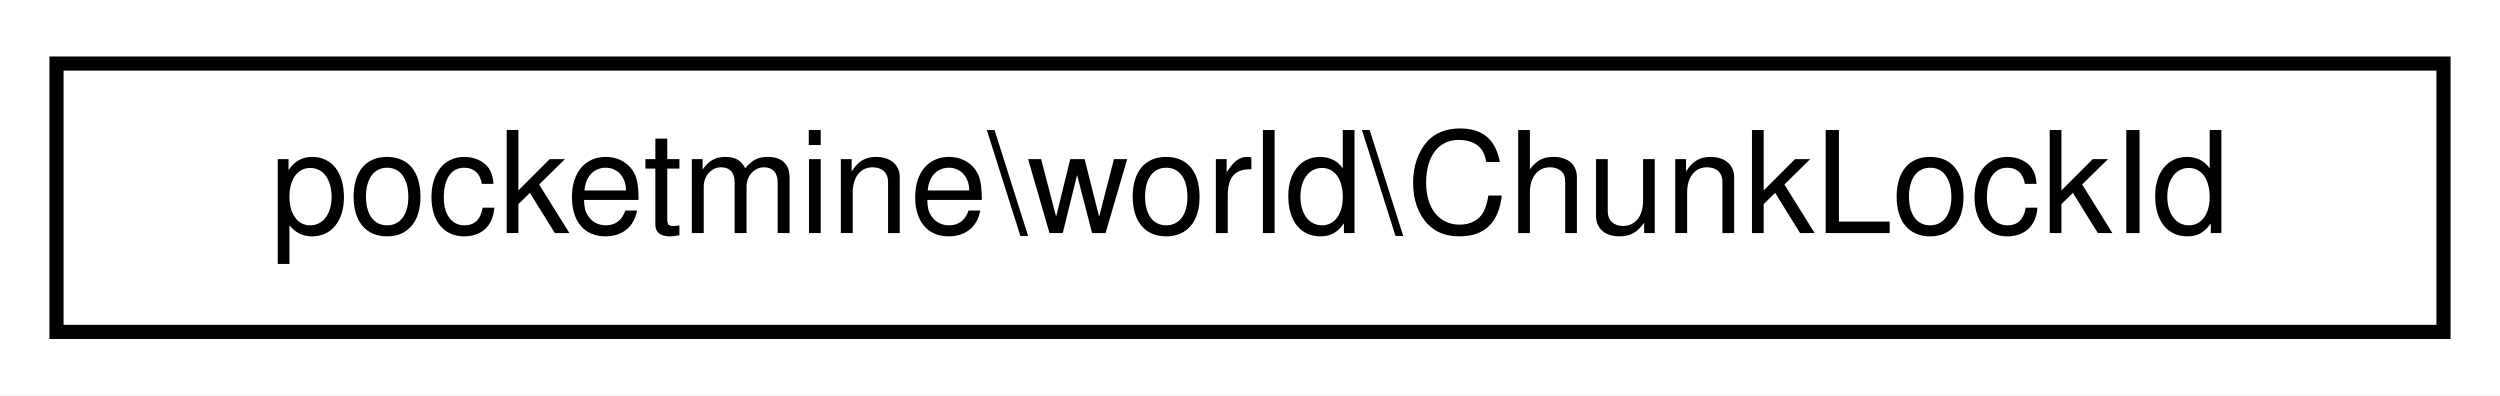
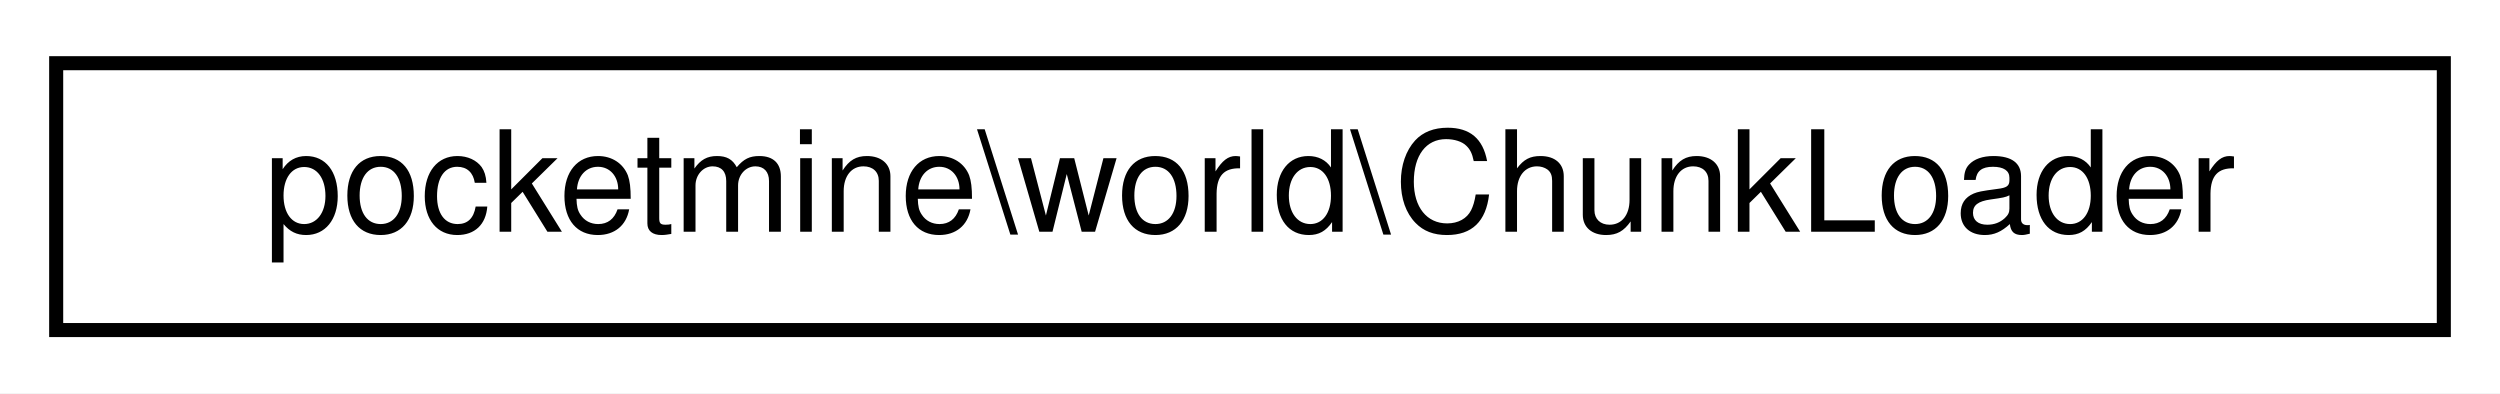
- <svg xmlns="http://www.w3.org/2000/svg" xmlns:xlink="http://www.w3.org/1999/xlink" width="177pt" height="28pt" viewBox="0.00 0.00 177.00 28.00">
+ <svg xmlns="http://www.w3.org/2000/svg" xmlns:xlink="http://www.w3.org/1999/xlink" width="178pt" height="28pt" viewBox="0.00 0.00 178.00 28.00">
  <g id="graph0" class="graph" transform="scale(1 1) rotate(0) translate(4 24)">
-     <polygon fill="white" stroke="transparent" points="-4,4 -4,-24 173,-24 173,4 -4,4" />
+     <polygon fill="white" stroke="transparent" points="-4,4 -4,-24 174,-24 174,4 -4,4" />
    <g id="node1" class="node">
      <g id="a_node1">
-         <a xlink:href="df/d2c/classpocketmine_1_1world_1_1_chunk_lock_id.html" target="_top" xlink:title=" ">
-           <polygon fill="white" stroke="black" points="0,-0.5 0,-19.5 169,-19.5 169,-0.5 0,-0.5" />
-           <text text-anchor="middle" x="84.5" y="-7.5" font-family="Helvetica,sans-Serif" font-size="10.00">pocketmine\world\ChunkLockId</text>
+         <a xlink:href="db/d81/interfacepocketmine_1_1world_1_1_chunk_loader.html" target="_top" xlink:title=" ">
+           <polygon fill="white" stroke="black" points="0,-0.5 0,-19.5 170,-19.5 170,-0.5 0,-0.5" />
+           <text text-anchor="middle" x="85" y="-7.5" font-family="Helvetica,sans-Serif" font-size="10.00">pocketmine\world\ChunkLoader</text>
        </a>
      </g>
    </g>
  </g>
</svg>
